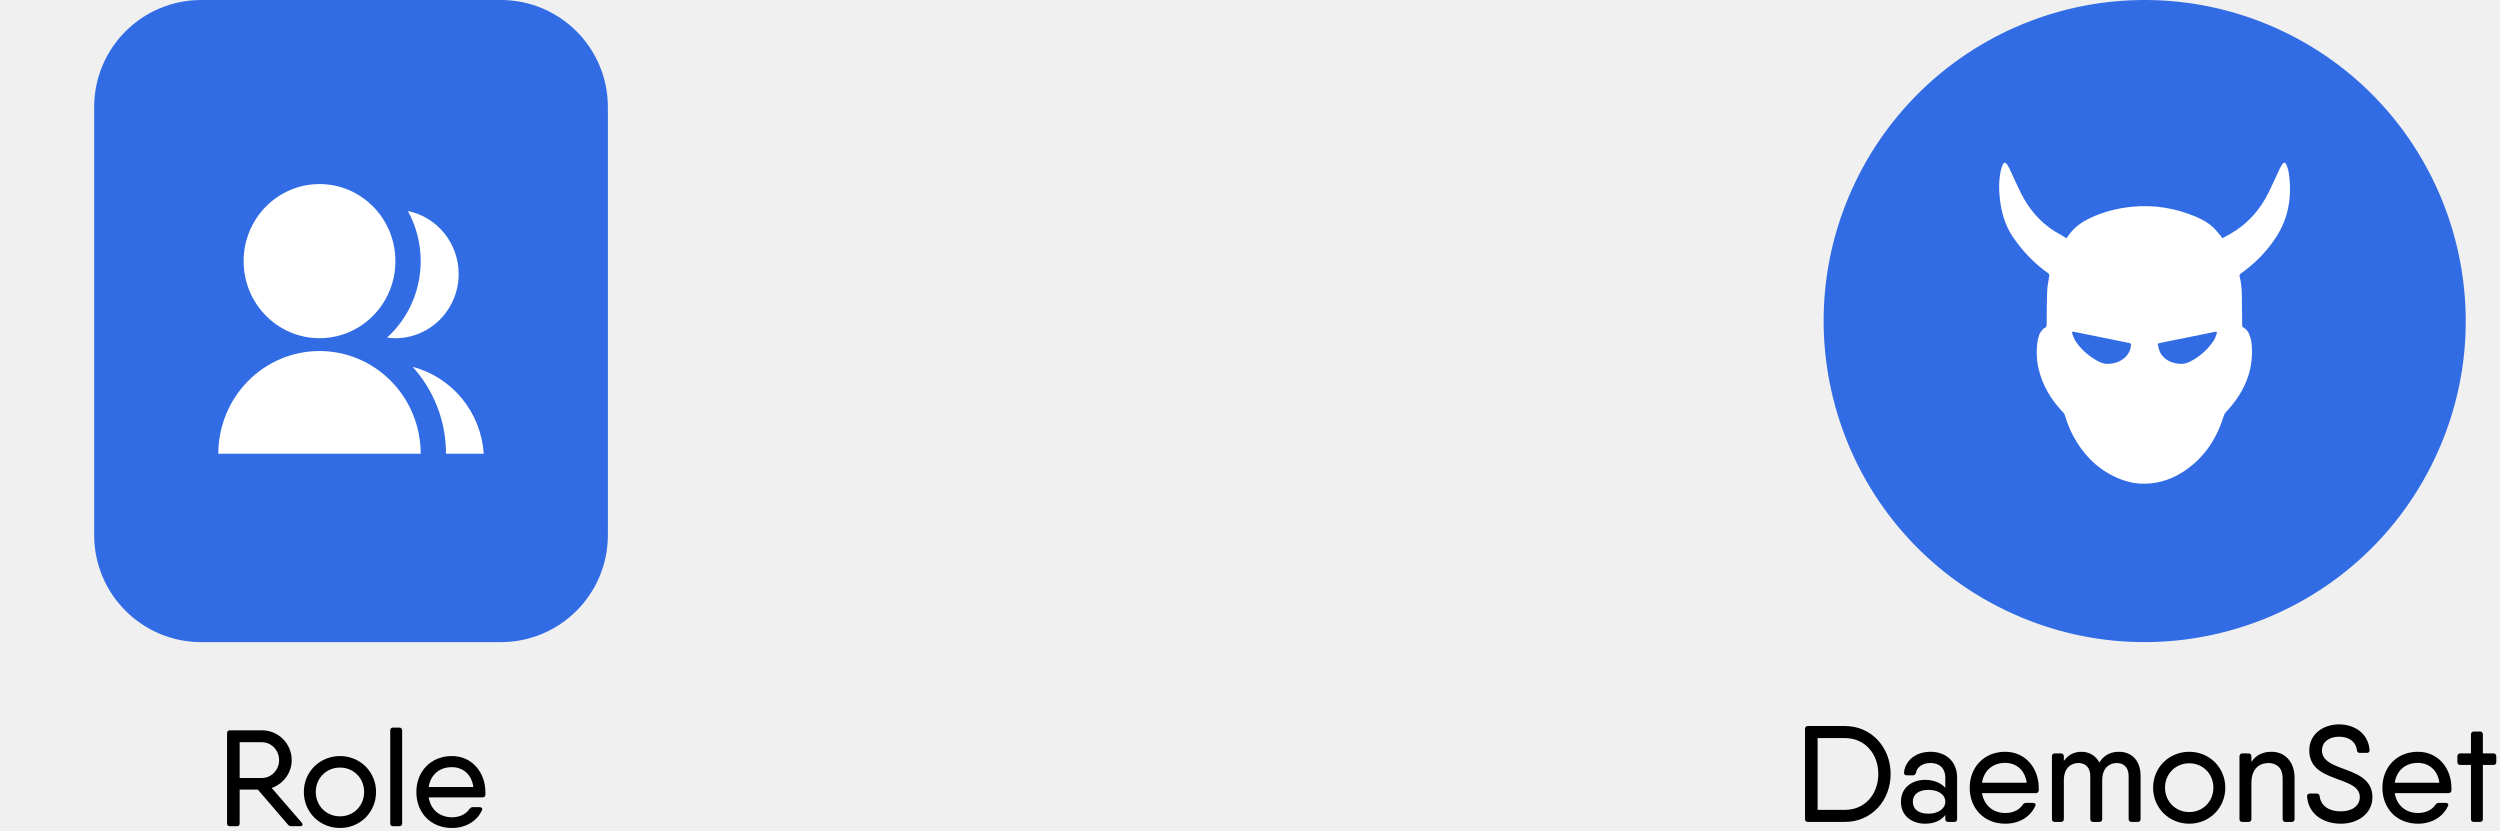
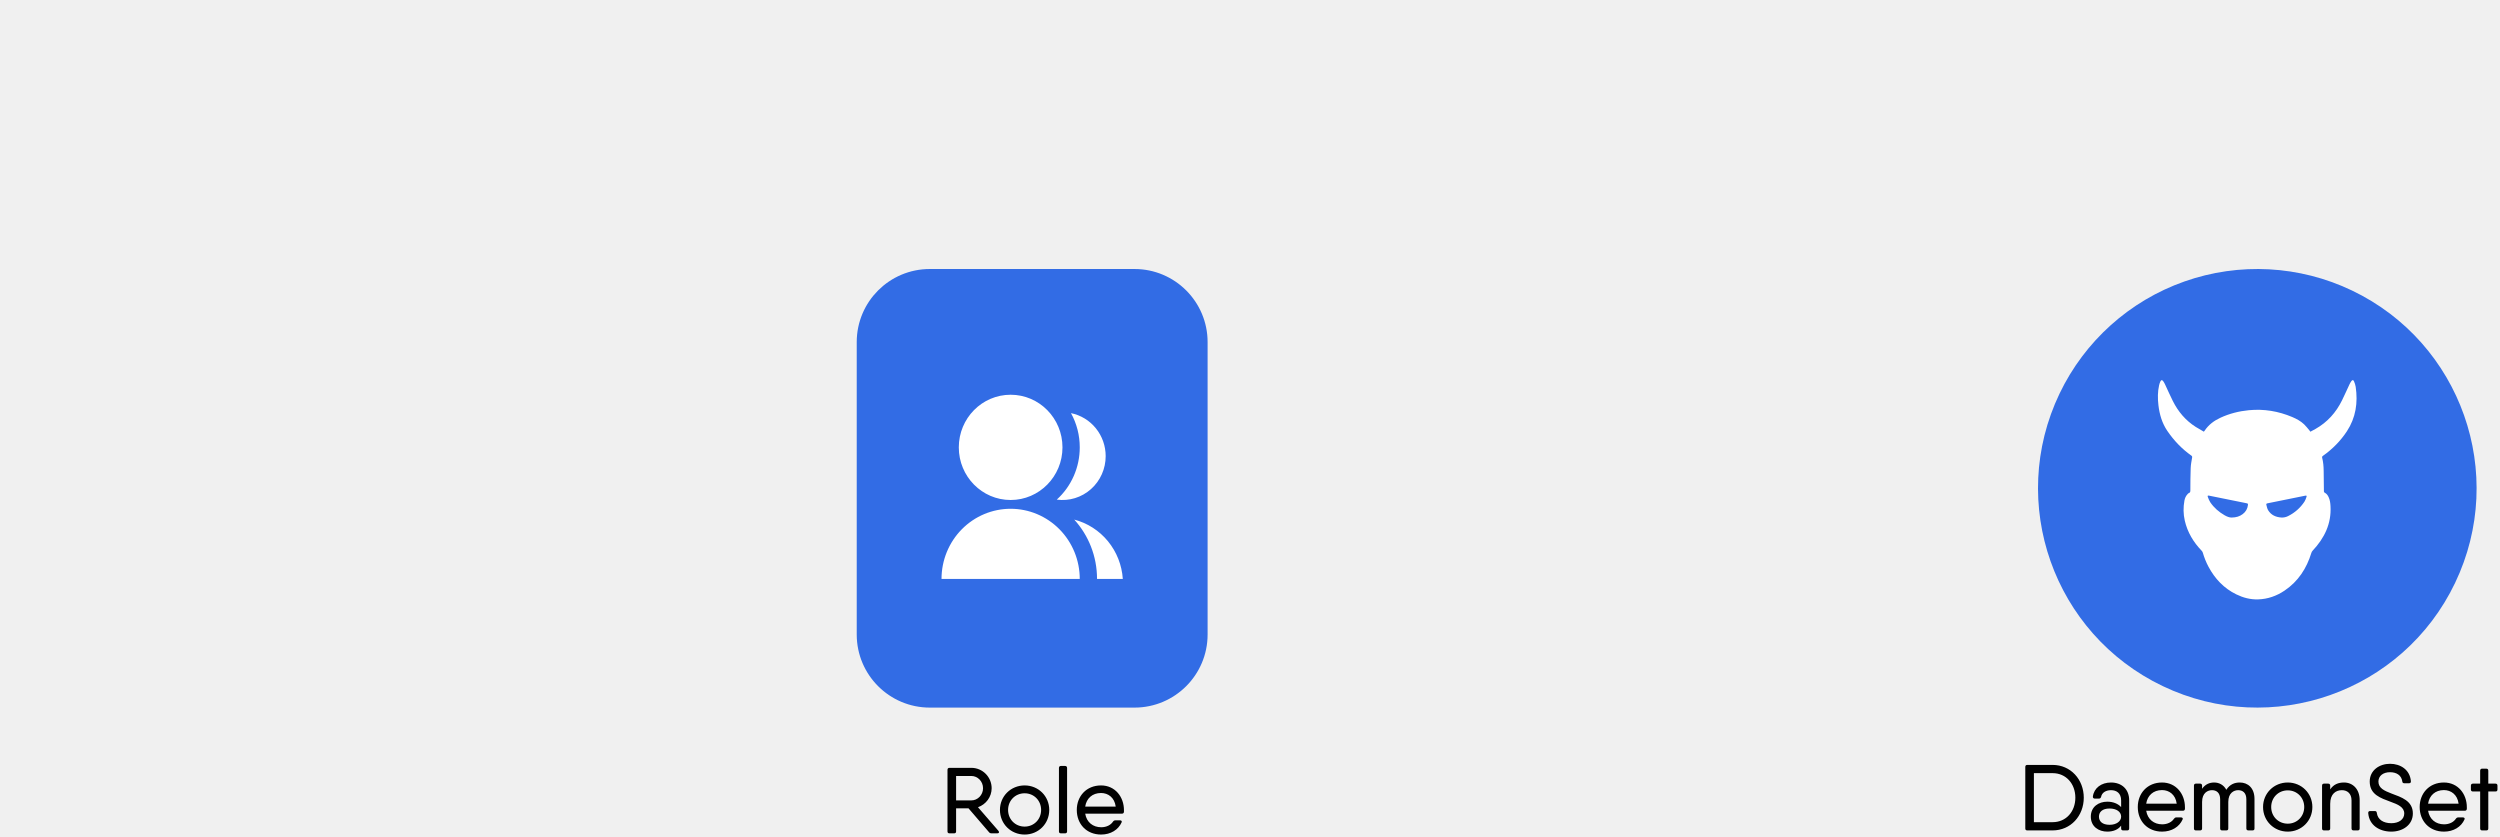
- <svg xmlns="http://www.w3.org/2000/svg" width="584" height="194" viewBox="0 0 584 194" fill="none">
-   <rect x="24.5" y="2.5" width="115" height="145" rx="22.5" fill="#326CE5" stroke="#326CE5" stroke-width="5" />
-   <path d="M51 106C51 99.635 53.49 93.53 57.923 89.029C62.356 84.529 68.369 82 74.638 82C80.907 82 86.92 84.529 91.353 89.029C95.786 93.53 98.276 99.635 98.276 106H51ZM74.638 79C64.843 79 56.91 70.945 56.91 61C56.91 51.055 64.843 43 74.638 43C84.433 43 92.367 51.055 92.367 61C92.367 70.945 84.433 79 74.638 79ZM96.394 85.699C100.914 86.878 104.952 89.475 107.934 93.121C110.915 96.766 112.688 101.273 113 106H104.186C104.186 98.17 101.231 91.042 96.394 85.699ZM90.417 78.871C92.893 76.622 94.873 73.868 96.227 70.788C97.582 67.709 98.28 64.373 98.276 61C98.283 56.9 97.25 52.868 95.277 49.291C98.624 49.974 101.634 51.812 103.797 54.494C105.96 57.175 107.141 60.534 107.141 64C107.141 66.137 106.692 68.25 105.823 70.197C104.954 72.144 103.685 73.879 102.101 75.288C100.518 76.696 98.656 77.744 96.641 78.362C94.625 78.98 92.503 79.154 90.417 78.871Z" fill="white" />
-   <path fill-rule="evenodd" clip-rule="evenodd" d="M468.623 142.631C431.271 124.748 415.486 79.967 433.368 42.611C441.955 24.671 457.316 10.878 476.071 4.266C494.826 -2.347 515.44 -1.237 533.377 7.351C570.729 25.235 586.514 70.016 568.632 107.372C550.751 144.729 505.975 160.515 468.623 142.631Z" fill="#326CE5" />
-   <path d="M482.715 55.634C482.845 55.474 482.926 55.386 482.991 55.289C484.334 53.263 486.211 51.87 488.404 50.861C491.488 49.435 494.741 48.618 498.115 48.29C503.27 47.793 508.214 48.618 512.965 50.628C514.429 51.253 515.838 52.014 516.995 53.111C517.658 53.736 518.2 54.473 518.791 55.161C518.913 55.306 519.018 55.458 519.155 55.642C519.754 55.322 520.329 55.017 520.903 54.697C524.966 52.398 527.919 49.083 529.959 44.942C530.865 43.108 531.682 41.234 532.556 39.384C532.734 39.016 532.945 38.647 533.188 38.319C533.519 37.879 533.851 37.886 534.062 38.391C534.32 39 534.547 39.64 534.644 40.289C535.445 45.703 534.685 50.861 531.642 55.49C529.473 58.789 526.714 61.592 523.461 63.891C523.193 64.083 523.104 64.243 523.185 64.572C523.55 66.045 523.687 67.543 523.695 69.056C523.703 71.379 523.752 73.701 523.776 76.024C523.776 76.264 523.841 76.392 524.076 76.513C524.715 76.833 525.103 77.401 525.395 78.034C525.848 79.011 525.977 80.052 526.034 81.109C526.374 87.124 523.946 92.049 519.908 96.35C519.714 96.55 519.568 96.823 519.487 97.095C517.861 102.397 514.996 106.834 510.319 109.989C507.599 111.823 504.581 112.888 501.279 112.992C498.641 113.08 496.149 112.416 493.794 111.262C489.554 109.196 486.503 105.929 484.31 101.836C483.484 100.298 482.853 98.689 482.359 97.015C482.295 96.783 482.149 96.55 481.987 96.374C479.155 93.435 477.124 90.063 476.201 86.083C475.675 83.808 475.651 81.502 476.072 79.212C476.225 78.403 476.541 77.65 477.116 77.033C477.253 76.889 477.391 76.697 477.569 76.641C478.103 76.465 478.095 76.08 478.103 75.632C478.119 73.109 478.111 70.586 478.216 68.063C478.265 66.87 478.499 65.685 478.702 64.499C478.758 64.163 478.694 64.003 478.427 63.811C475.173 61.504 472.462 58.653 470.229 55.377C468.432 52.743 467.558 49.747 467.186 46.608C466.911 44.301 466.903 41.995 467.421 39.721C467.518 39.28 467.672 38.848 467.858 38.439C468.109 37.886 468.449 37.862 468.813 38.367C469.047 38.687 469.25 39.048 469.42 39.408C470.318 41.314 471.16 43.252 472.106 45.142C473.927 48.77 476.468 51.806 479.948 54.008C480.846 54.561 481.769 55.081 482.715 55.634ZM492.2 85.002C493.81 84.978 494.967 84.601 495.995 83.832C497.047 83.048 497.654 81.999 497.8 80.693C497.832 80.357 497.759 80.165 497.379 80.124C497.071 80.092 496.772 79.996 496.472 79.932C492.483 79.123 488.502 78.323 484.512 77.514C484.051 77.418 483.921 77.522 484.075 77.954C484.31 78.587 484.552 79.243 484.925 79.796C486.187 81.654 487.854 83.096 489.804 84.217C490.638 84.705 491.536 85.026 492.2 85.002ZM509.339 85.002C510.1 85.01 510.82 84.858 511.492 84.521C513.806 83.376 515.684 81.718 517.108 79.588C517.432 79.099 517.626 78.507 517.82 77.946C517.958 77.546 517.82 77.433 517.391 77.522C513.078 78.395 508.765 79.275 504.452 80.141C504.136 80.204 504.015 80.373 504.087 80.637C504.265 81.262 504.371 81.942 504.694 82.479C505.73 84.193 507.389 84.89 509.339 85.002Z" fill="white" />
-   <path d="M430.994 169.6H424.594H422.322C421.874 169.6 421.65 169.856 421.65 170.304V191.328C421.65 191.776 421.874 192 422.322 192H422.77H430.994C437.17 192 441.65 187.04 441.65 180.8C441.65 174.592 437.17 169.6 430.994 169.6ZM430.994 189.184H424.594V172.416H430.994C435.634 172.416 438.77 176.096 438.77 180.8C438.77 185.536 435.634 189.184 430.994 189.184ZM450.971 175.616C447.643 175.616 445.147 177.504 444.763 180.416C444.731 180.896 445.019 181.12 445.435 181.12H446.843C447.259 181.12 447.451 180.896 447.579 180.512C447.867 179.008 449.307 178.24 450.971 178.24C452.827 178.24 454.427 179.232 454.427 181.76V184.032C453.403 182.88 451.707 182.176 449.691 182.176C446.779 182.176 444.059 183.872 444.059 187.296C444.059 190.72 446.779 192.416 449.691 192.416C451.707 192.416 453.403 191.744 454.427 190.368V191.328C454.427 191.776 454.683 192 455.099 192H456.507C456.955 192 457.179 191.776 457.179 191.328V181.696C457.179 177.824 454.523 175.616 450.971 175.616ZM450.491 190.08C447.995 190.08 446.843 188.896 446.843 187.296C446.843 185.696 447.995 184.512 450.491 184.512C452.795 184.512 454.427 185.6 454.427 187.296C454.427 188.896 452.795 190.08 450.491 190.08ZM468.41 175.616C463.418 175.616 460.122 179.296 460.122 184C460.122 188.832 463.45 192.416 468.442 192.416C471.706 192.416 474.33 190.784 475.45 188.256C475.642 187.84 475.385 187.552 474.874 187.552H473.338C472.954 187.552 472.73 187.712 472.506 188C471.77 189.12 470.33 189.92 468.474 189.92C465.658 189.92 463.482 188.224 463.002 185.28H473.434H475.514C475.93 185.28 476.218 185.088 476.25 184.64C476.25 184.448 476.25 184.256 476.25 184.064C476.25 179.552 473.242 175.616 468.41 175.616ZM463.002 182.848C463.418 180.064 465.434 178.208 468.41 178.208C470.81 178.208 473.018 179.712 473.434 182.848H463.002ZM495.011 175.616C493.219 175.616 491.587 176.256 490.403 178.112C489.539 176.48 487.971 175.616 486.243 175.616C484.707 175.616 483.203 176.192 482.115 177.76V176.704C482.115 176.256 481.859 176 481.443 176H480.003C479.555 176 479.331 176.256 479.331 176.704V191.328C479.331 191.776 479.555 192 480.003 192H481.443C481.859 192 482.115 191.776 482.115 191.328V182.272C482.115 179.136 484.067 178.24 485.507 178.24C487.011 178.24 488.291 179.104 488.291 181.344V191.328C488.291 191.776 488.547 192 488.963 192H490.403C490.851 192 491.075 191.776 491.075 191.328V182.272C491.075 179.136 493.027 178.24 494.467 178.24C495.971 178.24 497.251 179.104 497.251 181.344V191.328C497.251 191.776 497.507 192 497.955 192H499.363C499.811 192 500.035 191.776 500.035 191.328V181.216C500.035 177.536 497.827 175.616 495.011 175.616ZM511.413 192.416C516.085 192.416 519.829 188.768 519.829 184C519.829 179.264 516.085 175.616 511.413 175.616C506.709 175.616 502.965 179.264 502.965 184C502.965 188.768 506.709 192.416 511.413 192.416ZM511.413 189.696C508.213 189.696 505.749 187.232 505.749 184C505.749 180.768 508.213 178.304 511.413 178.304C514.581 178.304 517.045 180.768 517.045 184C517.045 187.232 514.581 189.696 511.413 189.696ZM530.663 175.616C528.711 175.616 527.079 176.256 525.927 177.984V176.704C525.927 176.256 525.671 176 525.255 176H523.815C523.367 176 523.143 176.256 523.143 176.704V191.328C523.143 191.776 523.367 192 523.815 192H525.255C525.671 192 525.927 191.776 525.927 191.328V182.912C525.927 179.456 527.911 178.24 529.927 178.24C531.815 178.24 533.223 179.424 533.223 181.728V191.328C533.223 191.776 533.479 192 533.927 192H535.335C535.783 192 536.007 191.776 536.007 191.328V181.632C536.007 177.856 533.639 175.616 530.663 175.616ZM546.837 192.416C550.741 192.416 554.197 190.112 554.197 186.208C554.197 181.856 550.229 180.64 546.901 179.392C544.405 178.432 542.421 177.536 542.421 175.296C542.421 173.28 544.117 172.096 546.389 172.096C548.629 172.096 550.293 173.152 550.581 175.232C550.613 175.648 550.837 175.872 551.253 175.872H552.885C553.333 175.872 553.557 175.648 553.525 175.168C553.205 171.264 549.973 169.216 546.389 169.216C542.805 169.216 539.445 171.392 539.445 175.296C539.445 179.776 543.253 180.96 546.581 182.208C549.077 183.104 551.253 184.032 551.253 186.208C551.253 188.224 549.429 189.536 546.837 189.536C544.117 189.536 542.197 188.32 541.877 186.048C541.845 185.6 541.621 185.376 541.205 185.376H539.573C539.125 185.376 538.901 185.632 538.933 186.08C539.253 190.24 542.773 192.416 546.837 192.416ZM564.816 175.616C559.824 175.616 556.528 179.296 556.528 184C556.528 188.832 559.856 192.416 564.848 192.416C568.112 192.416 570.736 190.784 571.856 188.256C572.048 187.84 571.792 187.552 571.28 187.552H569.744C569.36 187.552 569.136 187.712 568.912 188C568.176 189.12 566.736 189.92 564.88 189.92C562.064 189.92 559.888 188.224 559.408 185.28H569.84H571.92C572.336 185.28 572.624 185.088 572.656 184.64C572.656 184.448 572.656 184.256 572.656 184.064C572.656 179.552 569.648 175.616 564.816 175.616ZM559.408 182.848C559.824 180.064 561.84 178.208 564.816 178.208C567.216 178.208 569.424 179.712 569.84 182.848H559.408ZM582.461 176H579.997V171.584C579.997 171.136 579.773 170.88 579.325 170.88H577.885C577.469 170.88 577.213 171.136 577.213 171.584V176H574.749C574.301 176 574.045 176.256 574.045 176.704V178.016C574.045 178.464 574.301 178.688 574.749 178.688H577.213V191.328C577.213 191.776 577.469 192 577.885 192H579.325C579.773 192 579.997 191.776 579.997 191.328V178.688H582.461C582.909 178.688 583.133 178.464 583.133 178.016V176.704C583.133 176.256 582.909 176 582.461 176Z" fill="black" />
-   <path d="M70.481 192.168L63.473 184.072C66.193 183.112 68.145 180.552 68.145 177.576C68.145 173.736 65.041 170.6 61.201 170.6H55.985H53.713C53.265 170.6 53.041 170.856 53.041 171.304V192.328C53.041 192.776 53.265 193 53.713 193H55.313C55.761 193 55.985 192.776 55.985 192.328V184.456H60.241L67.249 192.616C67.473 192.904 67.761 193 68.113 193H70.097C70.673 193 70.833 192.616 70.481 192.168ZM55.985 173.384H61.201C63.377 173.384 65.201 175.24 65.201 177.576C65.201 179.88 63.377 181.736 61.201 181.736H55.985V173.384ZM79.429 193.416C84.101 193.416 87.845 189.768 87.845 185C87.845 180.264 84.101 176.616 79.429 176.616C74.725 176.616 70.981 180.264 70.981 185C70.981 189.768 74.725 193.416 79.429 193.416ZM79.429 190.696C76.229 190.696 73.765 188.232 73.765 185C73.765 181.768 76.229 179.304 79.429 179.304C82.597 179.304 85.061 181.768 85.061 185C85.061 188.232 82.597 190.696 79.429 190.696ZM91.831 193H93.271C93.687 193 93.943 192.776 93.943 192.328V170.664C93.943 170.216 93.687 169.96 93.271 169.96H91.831C91.383 169.96 91.159 170.216 91.159 170.664V192.328C91.159 192.776 91.383 193 91.831 193ZM105.55 176.616C100.558 176.616 97.262 180.296 97.262 185C97.262 189.832 100.59 193.416 105.582 193.416C108.846 193.416 111.47 191.784 112.59 189.256C112.782 188.84 112.526 188.552 112.014 188.552H110.478C110.094 188.552 109.87 188.712 109.646 189C108.91 190.12 107.47 190.92 105.614 190.92C102.798 190.92 100.622 189.224 100.142 186.28H110.574H112.654C113.07 186.28 113.358 186.088 113.39 185.64C113.39 185.448 113.39 185.256 113.39 185.064C113.39 180.552 110.382 176.616 105.55 176.616ZM100.142 183.848C100.558 181.064 102.574 179.208 105.55 179.208C107.95 179.208 110.158 180.712 110.574 183.848H100.142Z" fill="black" />
+ <svg xmlns="http://www.w3.org/2000/svg" width="855" height="286" viewBox="0 0 855 286" fill="none">
+   <rect x="295.5" y="94.5" width="115" height="145" rx="22.5" fill="#326CE5" stroke="#326CE5" stroke-width="5" />
+   <path d="M322 198C322 191.635 324.49 185.53 328.923 181.029C333.356 176.529 339.369 174 345.638 174C351.907 174 357.92 176.529 362.353 181.029C366.786 185.53 369.276 191.635 369.276 198H322ZM345.638 171C335.843 171 327.91 162.945 327.91 153C327.91 143.055 335.843 135 345.638 135C355.433 135 363.367 143.055 363.367 153C363.367 162.945 355.433 171 345.638 171ZM367.394 177.699C371.914 178.878 375.952 181.476 378.934 185.12C381.915 188.765 383.688 193.273 384 198H375.186C375.186 190.17 372.231 183.042 367.394 177.699ZM361.417 170.871C363.893 168.622 365.873 165.868 367.227 162.788C368.582 159.708 369.28 156.373 369.276 153C369.283 148.9 368.25 144.868 366.277 141.291C369.624 141.974 372.634 143.812 374.797 146.494C376.96 149.175 378.141 152.534 378.141 156C378.141 158.137 377.692 160.25 376.823 162.197C375.954 164.144 374.685 165.879 373.101 167.288C371.518 168.696 369.656 169.744 367.641 170.362C365.625 170.98 363.503 171.154 361.417 170.871Z" fill="white" />
+   <path fill-rule="evenodd" clip-rule="evenodd" d="M739.623 234.631C702.271 216.748 686.486 171.967 704.368 134.61C712.955 116.671 728.316 102.878 747.071 96.266C765.826 89.653 786.44 90.763 804.377 99.351C841.729 117.235 857.514 162.016 839.632 199.372C821.751 236.729 776.975 252.515 739.623 234.631Z" fill="#326CE5" />
+   <path d="M753.715 147.634C753.845 147.474 753.926 147.386 753.991 147.289C755.334 145.263 757.211 143.87 759.404 142.861C762.488 141.435 765.741 140.618 769.115 140.29C774.27 139.793 779.214 140.618 783.965 142.628C785.429 143.253 786.838 144.014 787.995 145.111C788.658 145.736 789.2 146.473 789.791 147.161C789.913 147.305 790.018 147.458 790.155 147.642C790.754 147.321 791.329 147.017 791.903 146.697C795.966 144.398 798.919 141.083 800.959 136.942C801.865 135.108 802.682 133.234 803.556 131.384C803.734 131.016 803.945 130.647 804.188 130.319C804.519 129.879 804.851 129.887 805.062 130.391C805.32 131 805.547 131.64 805.644 132.289C806.445 137.703 805.685 142.861 802.642 147.49C800.473 150.789 797.714 153.592 794.461 155.891C794.193 156.083 794.104 156.243 794.185 156.572C794.55 158.045 794.687 159.543 794.695 161.056C794.703 163.379 794.752 165.701 794.776 168.024C794.776 168.264 794.841 168.392 795.076 168.513C795.715 168.833 796.103 169.401 796.395 170.034C796.848 171.011 796.977 172.052 797.034 173.11C797.374 179.124 794.946 184.049 790.908 188.35C790.714 188.55 790.568 188.823 790.487 189.095C788.861 194.397 785.996 198.834 781.319 201.989C778.599 203.823 775.581 204.888 772.279 204.992C769.641 205.08 767.149 204.416 764.794 203.262C760.554 201.196 757.503 197.929 755.31 193.836C754.484 192.298 753.853 190.689 753.359 189.015C753.295 188.783 753.149 188.55 752.987 188.374C750.155 185.435 748.124 182.063 747.201 178.083C746.675 175.808 746.651 173.502 747.072 171.211C747.225 170.403 747.541 169.65 748.116 169.033C748.253 168.889 748.391 168.697 748.569 168.641C749.103 168.464 749.095 168.08 749.103 167.632C749.119 165.109 749.111 162.586 749.216 160.063C749.265 158.87 749.499 157.685 749.702 156.499C749.758 156.163 749.694 156.003 749.427 155.811C746.173 153.504 743.462 150.653 741.229 147.378C739.432 144.743 738.558 141.747 738.186 138.608C737.911 136.301 737.903 133.995 738.421 131.721C738.518 131.28 738.672 130.848 738.858 130.439C739.109 129.887 739.449 129.862 739.813 130.367C740.047 130.687 740.25 131.048 740.42 131.408C741.318 133.314 742.16 135.252 743.106 137.142C744.927 140.77 747.468 143.806 750.948 146.008C751.846 146.561 752.769 147.081 753.715 147.634ZM763.2 177.002C764.81 176.978 765.967 176.601 766.995 175.832C768.047 175.048 768.654 173.998 768.8 172.693C768.832 172.357 768.759 172.165 768.379 172.124C768.071 172.092 767.772 171.996 767.472 171.932C763.483 171.123 759.502 170.322 755.512 169.514C755.051 169.418 754.921 169.522 755.075 169.954C755.31 170.587 755.552 171.244 755.925 171.796C757.187 173.654 758.854 175.096 760.804 176.217C761.638 176.705 762.536 177.026 763.2 177.002ZM780.339 177.002C781.1 177.01 781.82 176.858 782.492 176.521C784.806 175.376 786.684 173.718 788.108 171.588C788.432 171.099 788.626 170.507 788.82 169.946C788.958 169.546 788.82 169.434 788.391 169.522C784.078 170.395 779.765 171.276 775.452 172.14C775.136 172.205 775.015 172.373 775.087 172.637C775.265 173.262 775.371 173.942 775.694 174.479C776.73 176.193 778.389 176.89 780.339 177.002Z" fill="white" />
+   <path d="M701.994 261.6H695.594H693.322C692.874 261.6 692.65 261.856 692.65 262.304V283.328C692.65 283.776 692.874 284 693.322 284H693.77H701.994C708.17 284 712.65 279.04 712.65 272.8C712.65 266.592 708.17 261.6 701.994 261.6ZM701.994 281.184H695.594V264.416H701.994C706.634 264.416 709.77 268.096 709.77 272.8C709.77 277.536 706.634 281.184 701.994 281.184ZM721.971 267.616C718.643 267.616 716.147 269.504 715.763 272.416C715.731 272.896 716.019 273.12 716.435 273.12H717.843C718.259 273.12 718.451 272.896 718.579 272.512C718.867 271.008 720.307 270.24 721.971 270.24C723.827 270.24 725.427 271.232 725.427 273.76V276.032C724.403 274.88 722.707 274.176 720.691 274.176C717.779 274.176 715.059 275.872 715.059 279.296C715.059 282.72 717.779 284.416 720.691 284.416C722.707 284.416 724.403 283.744 725.427 282.368V283.328C725.427 283.776 725.683 284 726.099 284H727.507C727.955 284 728.179 283.776 728.179 283.328V273.696C728.179 269.824 725.523 267.616 721.971 267.616ZM721.491 282.08C718.995 282.08 717.843 280.896 717.843 279.296C717.843 277.696 718.995 276.512 721.491 276.512C723.795 276.512 725.427 277.6 725.427 279.296C725.427 280.896 723.795 282.08 721.491 282.08ZM739.41 267.616C734.418 267.616 731.122 271.296 731.122 276C731.122 280.832 734.45 284.416 739.442 284.416C742.706 284.416 745.33 282.784 746.45 280.256C746.642 279.84 746.385 279.552 745.874 279.552H744.338C743.954 279.552 743.73 279.712 743.506 280C742.77 281.12 741.33 281.92 739.474 281.92C736.658 281.92 734.482 280.224 734.002 277.28H744.434H746.514C746.93 277.28 747.218 277.088 747.25 276.64C747.25 276.448 747.25 276.256 747.25 276.064C747.25 271.552 744.242 267.616 739.41 267.616ZM734.002 274.848C734.418 272.064 736.434 270.208 739.41 270.208C741.81 270.208 744.018 271.712 744.434 274.848H734.002ZM766.011 267.616C764.219 267.616 762.587 268.256 761.403 270.112C760.539 268.48 758.971 267.616 757.243 267.616C755.707 267.616 754.203 268.192 753.115 269.76V268.704C753.115 268.256 752.859 268 752.443 268H751.003C750.555 268 750.331 268.256 750.331 268.704V283.328C750.331 283.776 750.555 284 751.003 284H752.443C752.859 284 753.115 283.776 753.115 283.328V274.272C753.115 271.136 755.067 270.24 756.507 270.24C758.011 270.24 759.291 271.104 759.291 273.344V283.328C759.291 283.776 759.547 284 759.963 284H761.403C761.851 284 762.075 283.776 762.075 283.328V274.272C762.075 271.136 764.027 270.24 765.467 270.24C766.971 270.24 768.251 271.104 768.251 273.344V283.328C768.251 283.776 768.507 284 768.955 284H770.363C770.811 284 771.035 283.776 771.035 283.328V273.216C771.035 269.536 768.827 267.616 766.011 267.616ZM782.413 284.416C787.085 284.416 790.829 280.768 790.829 276C790.829 271.264 787.085 267.616 782.413 267.616C777.709 267.616 773.965 271.264 773.965 276C773.965 280.768 777.709 284.416 782.413 284.416ZM782.413 281.696C779.213 281.696 776.749 279.232 776.749 276C776.749 272.768 779.213 270.304 782.413 270.304C785.581 270.304 788.045 272.768 788.045 276C788.045 279.232 785.581 281.696 782.413 281.696ZM801.663 267.616C799.711 267.616 798.079 268.256 796.927 269.984V268.704C796.927 268.256 796.671 268 796.255 268H794.815C794.367 268 794.143 268.256 794.143 268.704V283.328C794.143 283.776 794.367 284 794.815 284H796.255C796.671 284 796.927 283.776 796.927 283.328V274.912C796.927 271.456 798.911 270.24 800.927 270.24C802.815 270.24 804.223 271.424 804.223 273.728V283.328C804.223 283.776 804.479 284 804.927 284H806.335C806.783 284 807.007 283.776 807.007 283.328V273.632C807.007 269.856 804.639 267.616 801.663 267.616ZM817.837 284.416C821.741 284.416 825.197 282.112 825.197 278.208C825.197 273.856 821.229 272.64 817.901 271.392C815.405 270.432 813.421 269.536 813.421 267.296C813.421 265.28 815.117 264.096 817.389 264.096C819.629 264.096 821.293 265.152 821.581 267.232C821.613 267.648 821.837 267.872 822.253 267.872H823.885C824.333 267.872 824.557 267.648 824.525 267.168C824.205 263.264 820.973 261.216 817.389 261.216C813.805 261.216 810.445 263.392 810.445 267.296C810.445 271.776 814.253 272.96 817.581 274.208C820.077 275.104 822.253 276.032 822.253 278.208C822.253 280.224 820.429 281.536 817.837 281.536C815.117 281.536 813.197 280.32 812.877 278.048C812.845 277.6 812.621 277.376 812.205 277.376H810.573C810.125 277.376 809.901 277.632 809.933 278.08C810.253 282.24 813.773 284.416 817.837 284.416ZM835.816 267.616C830.824 267.616 827.528 271.296 827.528 276C827.528 280.832 830.856 284.416 835.848 284.416C839.112 284.416 841.736 282.784 842.856 280.256C843.048 279.84 842.792 279.552 842.28 279.552H840.744C840.36 279.552 840.136 279.712 839.912 280C839.176 281.12 837.736 281.92 835.88 281.92C833.064 281.92 830.888 280.224 830.408 277.28H840.84H842.92C843.336 277.28 843.624 277.088 843.656 276.64C843.656 276.448 843.656 276.256 843.656 276.064C843.656 271.552 840.648 267.616 835.816 267.616ZM830.408 274.848C830.824 272.064 832.84 270.208 835.816 270.208C838.216 270.208 840.424 271.712 840.84 274.848H830.408ZM853.461 268H850.997V263.584C850.997 263.136 850.773 262.88 850.325 262.88H848.885C848.469 262.88 848.213 263.136 848.213 263.584V268H845.749C845.301 268 845.045 268.256 845.045 268.704V270.016C845.045 270.464 845.301 270.688 845.749 270.688H848.213V283.328C848.213 283.776 848.469 284 848.885 284H850.325C850.773 284 850.997 283.776 850.997 283.328V270.688H853.461C853.909 270.688 854.133 270.464 854.133 270.016V268.704C854.133 268.256 853.909 268 853.461 268Z" fill="black" />
+   <path d="M341.481 284.168L334.473 276.072C337.193 275.112 339.145 272.552 339.145 269.576C339.145 265.736 336.041 262.6 332.201 262.6H326.985H324.713C324.265 262.6 324.041 262.856 324.041 263.304V284.328C324.041 284.776 324.265 285 324.713 285H326.313C326.761 285 326.985 284.776 326.985 284.328V276.456H331.241L338.249 284.616C338.473 284.904 338.761 285 339.113 285H341.097C341.673 285 341.833 284.616 341.481 284.168ZM326.985 265.384H332.201C334.377 265.384 336.201 267.24 336.201 269.576C336.201 271.88 334.377 273.736 332.201 273.736H326.985V265.384ZM350.429 285.416C355.101 285.416 358.845 281.768 358.845 277C358.845 272.264 355.101 268.616 350.429 268.616C345.725 268.616 341.981 272.264 341.981 277C341.981 281.768 345.725 285.416 350.429 285.416ZM350.429 282.696C347.229 282.696 344.765 280.232 344.765 277C344.765 273.768 347.229 271.304 350.429 271.304C353.597 271.304 356.061 273.768 356.061 277C356.061 280.232 353.597 282.696 350.429 282.696ZM362.831 285H364.271C364.687 285 364.943 284.776 364.943 284.328V262.664C364.943 262.216 364.687 261.96 364.271 261.96H362.831C362.383 261.96 362.159 262.216 362.159 262.664V284.328C362.159 284.776 362.383 285 362.831 285ZM376.55 268.616C371.558 268.616 368.262 272.296 368.262 277C368.262 281.832 371.59 285.416 376.582 285.416C379.846 285.416 382.47 283.784 383.59 281.256C383.782 280.84 383.526 280.552 383.014 280.552H381.478C381.094 280.552 380.87 280.712 380.646 281C379.91 282.12 378.47 282.92 376.614 282.92C373.798 282.92 371.622 281.224 371.142 278.28H381.574H383.654C384.07 278.28 384.358 278.088 384.39 277.64C384.39 277.448 384.39 277.256 384.39 277.064C384.39 272.552 381.382 268.616 376.55 268.616ZM371.142 275.848C371.558 273.064 373.574 271.208 376.55 271.208C378.95 271.208 381.158 272.712 381.574 275.848H371.142Z" fill="black" />
</svg>
